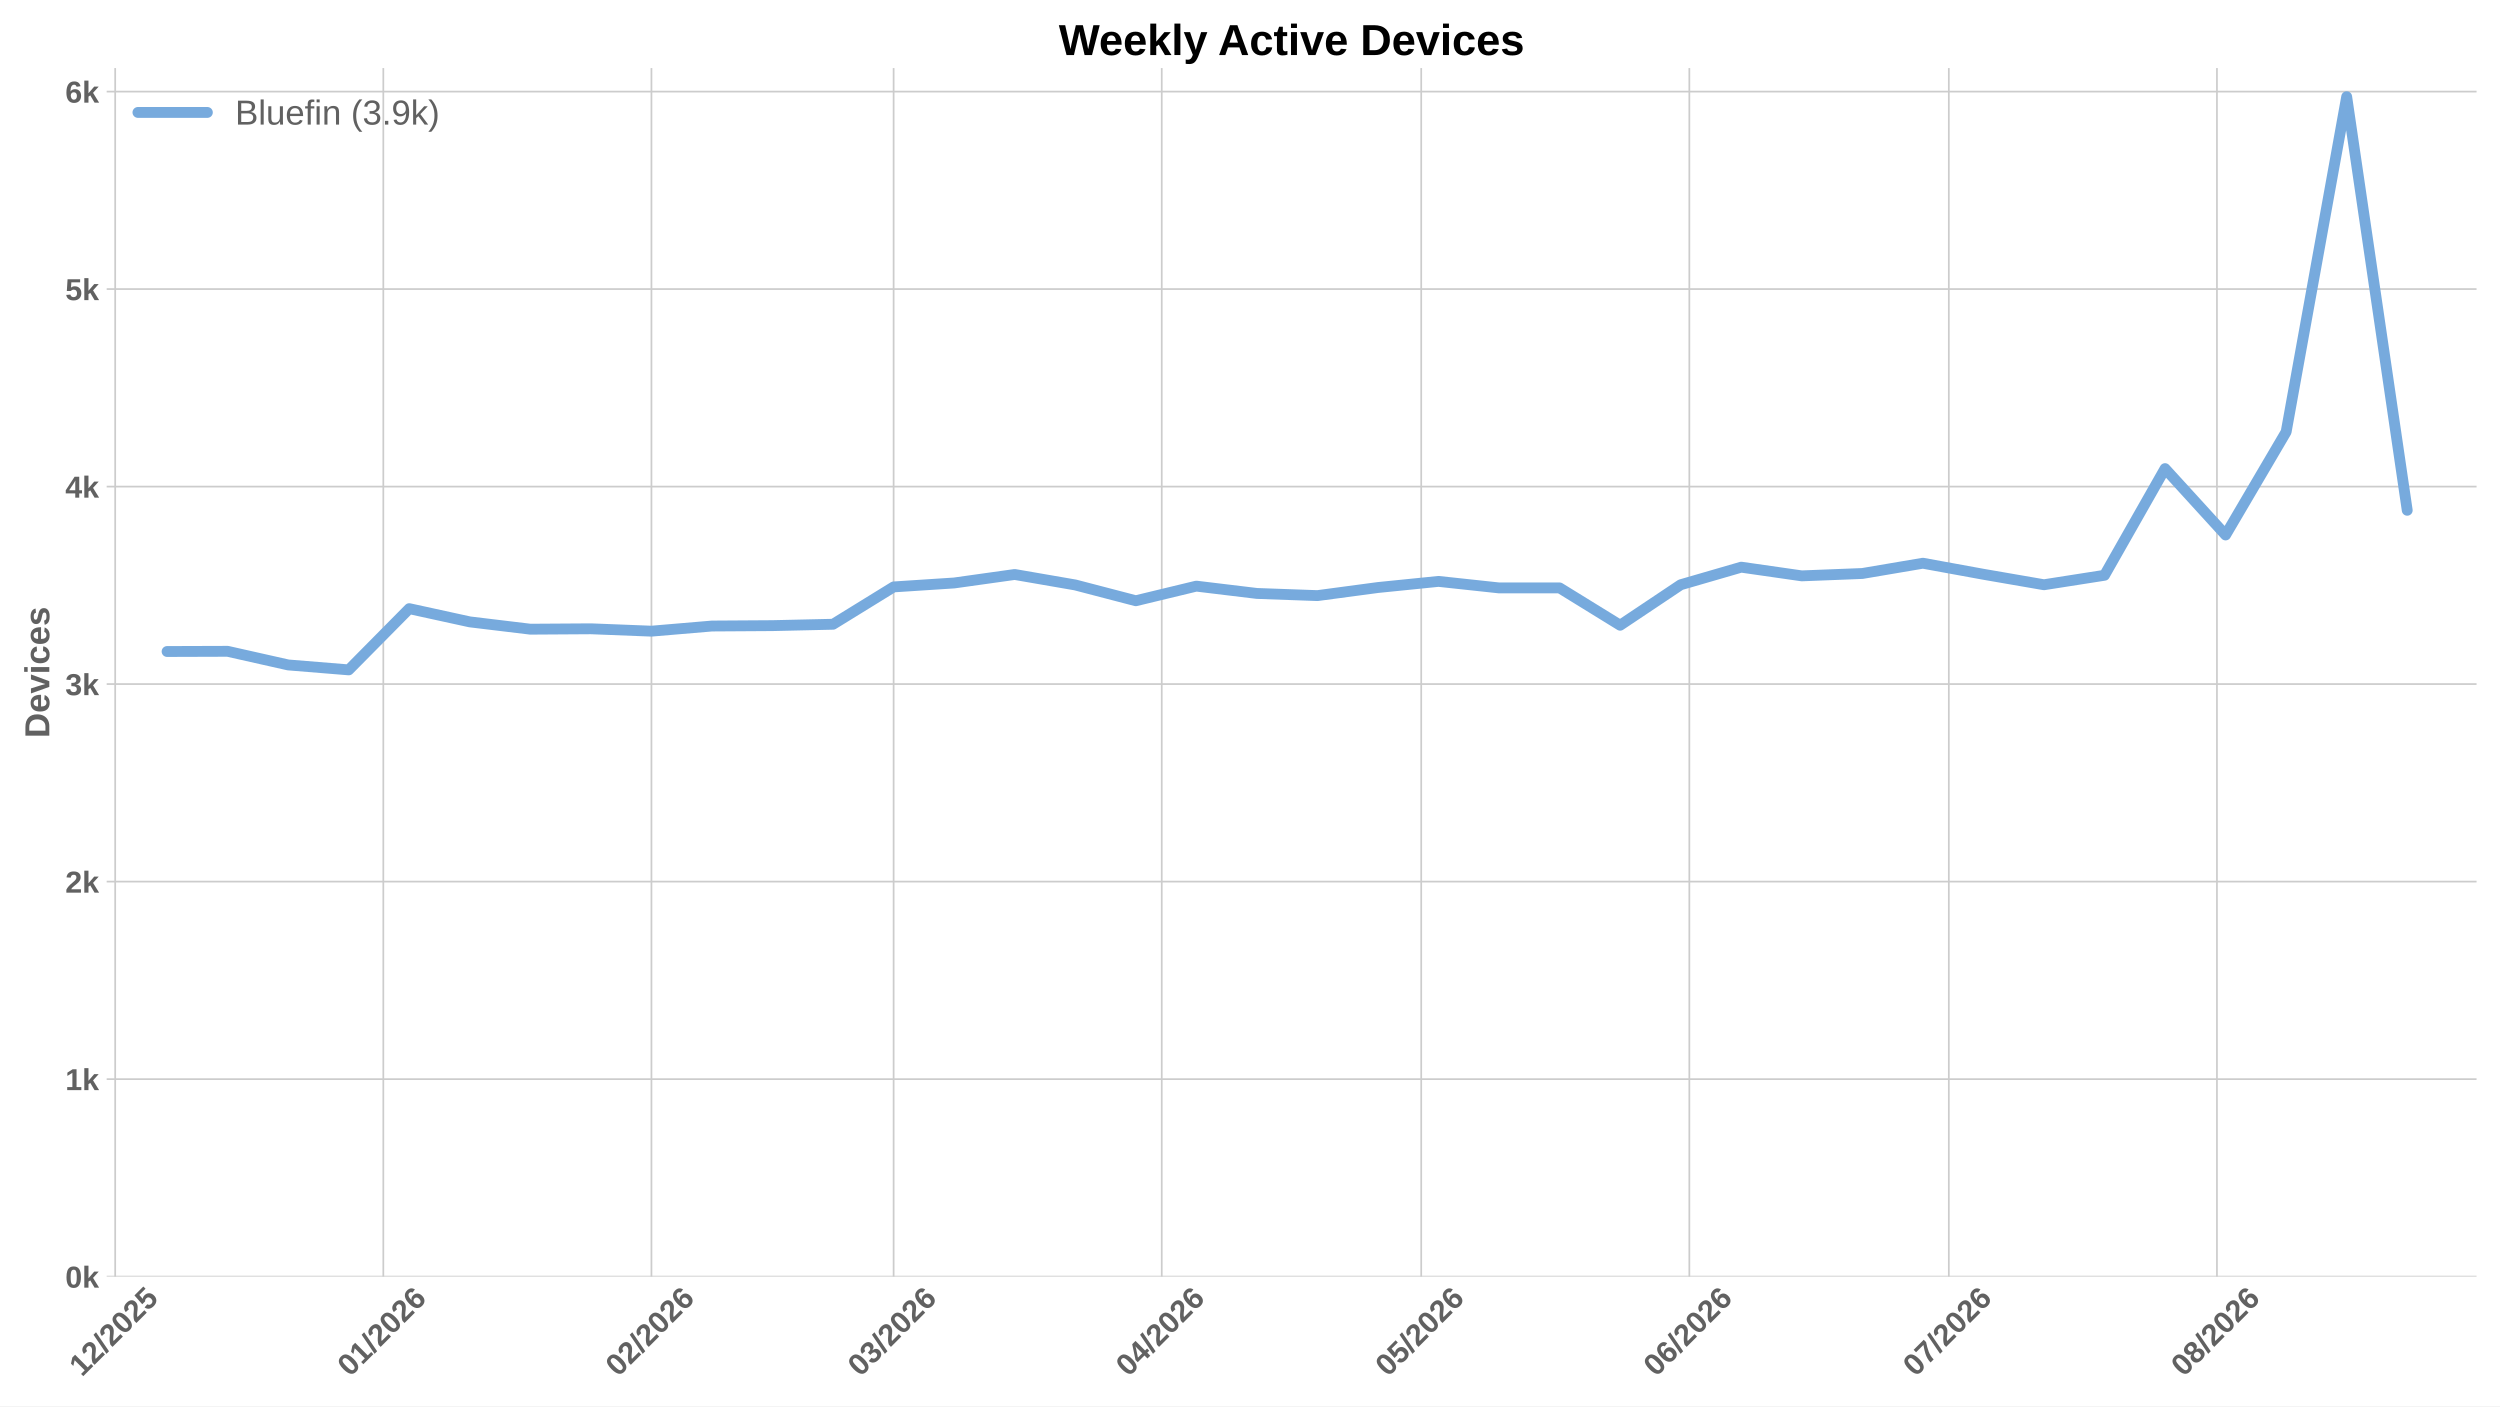
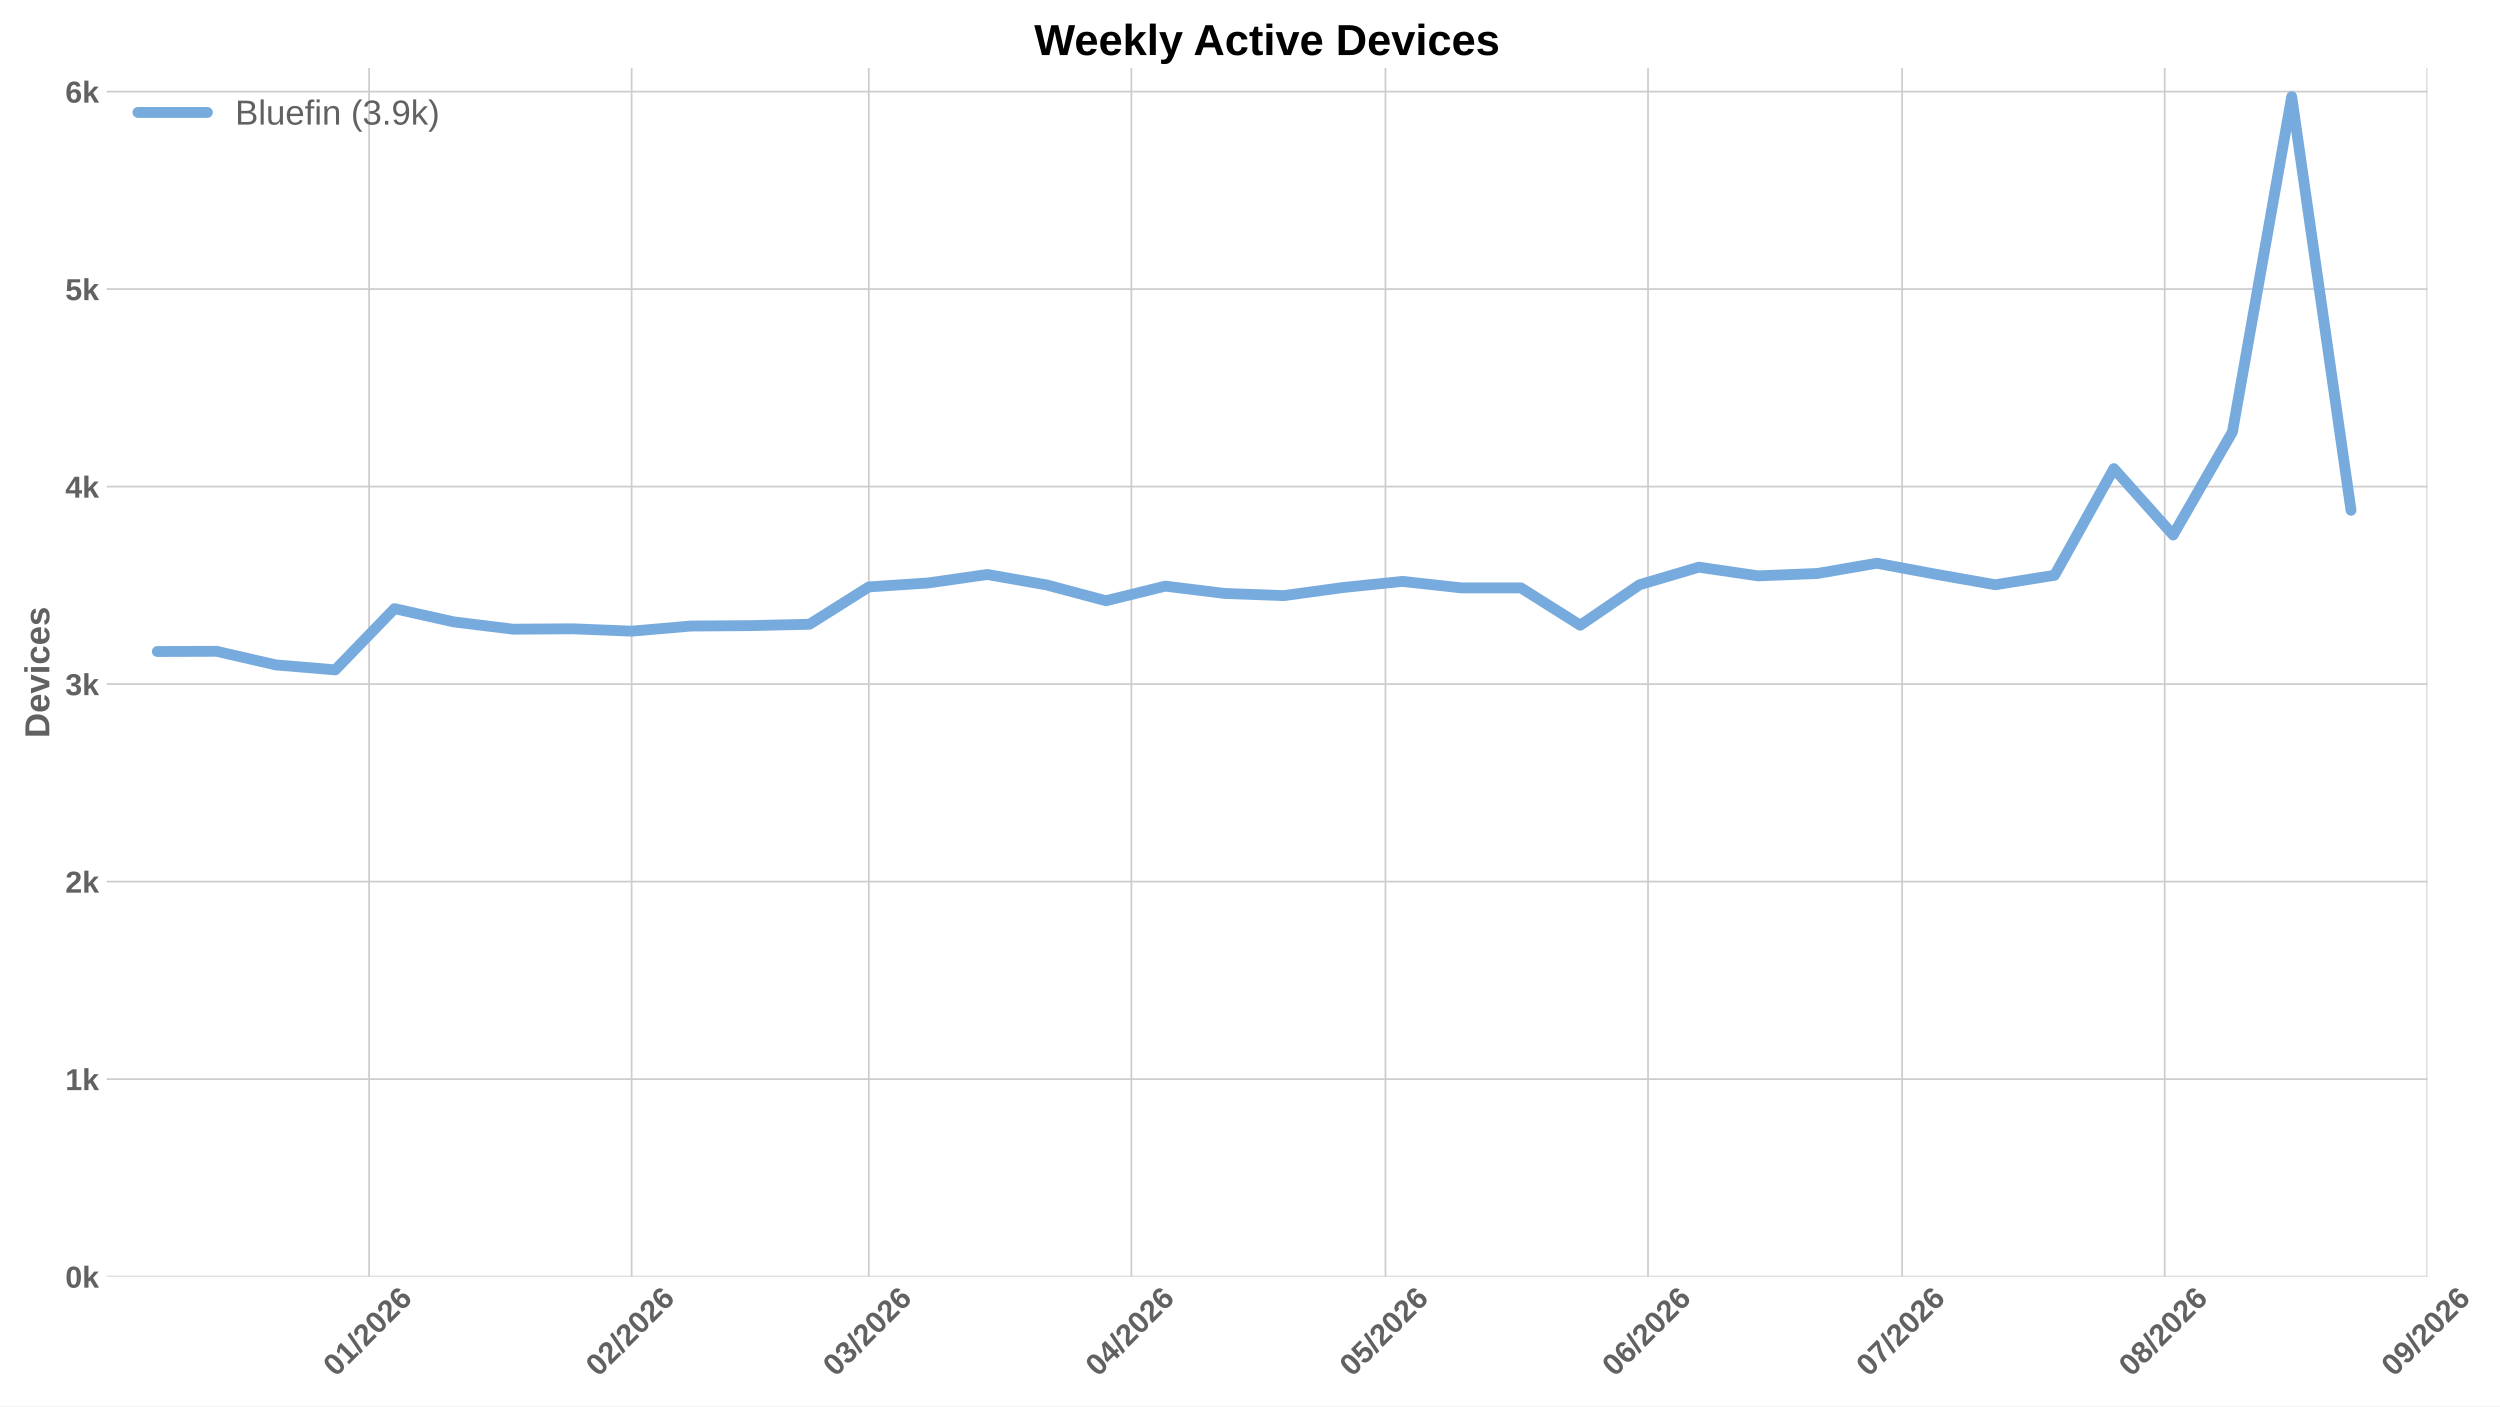
<svg xmlns="http://www.w3.org/2000/svg" xmlns:xlink="http://www.w3.org/1999/xlink" width="1152pt" height="648pt" viewBox="0 0 1152 648" version="1.1">
  <defs>
    <style type="text/css">*{stroke-linejoin: round; stroke-linecap: butt}</style>
  </defs>
  <g id="figure_1">
    <g id="patch_1">
      <path d="M 0 648  L 1152 648  L 1152 0  L 0 0  z " style="fill: #ffffff" />
    </g>
    <g id="axes_1">
      <g id="patch_2">
-         <path d="M 49.156 588.262  L 1141.2 588.262  L 1141.2 31.361  L 49.156 31.361  z " style="fill: #ffffff" />
+         <path d="M 49.156 588.262  L 1118.536 588.262  L 1118.536 31.361  L 49.156 31.361  z " style="fill: #ffffff" />
      </g>
      <g id="matplotlib.axis_1">
        <g id="xtick_1">
          <g id="line2d_1">
-             <path d="M 53.077 588.262  L 53.077 31.361  " clip-path="url(#pdddef44e43)" style="fill: none; stroke: #cccccc; stroke-width: 0.8; stroke-linecap: round" />
+             <path d="M 170.078 588.262  L 170.078 31.361  " clip-path="url(#p93fb1af11b)" style="fill: none; stroke: #cccccc; stroke-width: 0.8; stroke-linecap: round" />
          </g>
          <g id="line2d_2" />
          <g id="text_1">
-             <g style="fill: #616161" transform="translate(37.74827 634.7498) rotate(-45) scale(0.14 -0.14)">
-               <defs>
+             <g style="fill: #616161" transform="translate(154.7493 634.7498) rotate(-45) scale(0.14 -0.14)">
+               <defs>
+                 <path id="LiberationSans-Bold-13" d="M 3297 2203  Q 3297 1088 2914 512  Q 2531 -63 1766 -63  Q 253 -63 253 2203  Q 253 2994 418 3494  Q 584 3994 915 4231  Q 1247 4469 1791 4469  Q 2572 4469 2934 3903  Q 3297 3338 3297 2203  z M 2416 2203  Q 2416 2813 2356 3150  Q 2297 3488 2165 3634  Q 2034 3781 1784 3781  Q 1519 3781 1383 3632  Q 1247 3484 1189 3148  Q 1131 2813 1131 2203  Q 1131 1600 1192 1261  Q 1253 922 1386 775  Q 1519 628 1772 628  Q 2022 628 2158 783  Q 2294 938 2355 1278  Q 2416 1619 2416 2203  z " transform="scale(0.015625)" />
                <path id="LiberationSans-Bold-14" d="M 403 0  L 403 653  L 1494 653  L 1494 3656  L 438 2997  L 438 3688  L 1541 4403  L 2372 4403  L 2372 653  L 3381 653  L 3381 0  L 403 0  z " transform="scale(0.015625)" />
+                 <path id="LiberationSans-Bold-12" d="M 63 -128  L 972 4638  L 1716 4638  L 822 -128  L 63 -128  z " transform="scale(0.015625)" />
                <path id="LiberationSans-Bold-15" d="M 222 0  L 222 609  Q 394 988 711 1347  Q 1028 1706 1509 2097  Q 1972 2472 2158 2715  Q 2344 2959 2344 3194  Q 2344 3769 1766 3769  Q 1484 3769 1336 3617  Q 1188 3466 1144 3163  L 259 3213  Q 334 3825 717 4147  Q 1100 4469 1759 4469  Q 2472 4469 2853 4144  Q 3234 3819 3234 3231  Q 3234 2922 3112 2672  Q 2991 2422 2800 2211  Q 2609 2000 2376 1815  Q 2144 1631 1925 1456  Q 1706 1281 1526 1103  Q 1347 925 1259 722  L 3303 722  L 3303 0  L 222 0  z " transform="scale(0.015625)" />
-                 <path id="LiberationSans-Bold-12" d="M 63 -128  L 972 4638  L 1716 4638  L 822 -128  L 63 -128  z " transform="scale(0.015625)" />
-                 <path id="LiberationSans-Bold-13" d="M 3297 2203  Q 3297 1088 2914 512  Q 2531 -63 1766 -63  Q 253 -63 253 2203  Q 253 2994 418 3494  Q 584 3994 915 4231  Q 1247 4469 1791 4469  Q 2572 4469 2934 3903  Q 3297 3338 3297 2203  z M 2416 2203  Q 2416 2813 2356 3150  Q 2297 3488 2165 3634  Q 2034 3781 1784 3781  Q 1519 3781 1383 3632  Q 1247 3484 1189 3148  Q 1131 2813 1131 2203  Q 1131 1600 1192 1261  Q 1253 922 1386 775  Q 1519 628 1772 628  Q 2022 628 2158 783  Q 2294 938 2355 1278  Q 2416 1619 2416 2203  z " transform="scale(0.015625)" />
-                 <path id="LiberationSans-Bold-18" d="M 3381 1466  Q 3381 766 2945 351  Q 2509 -63 1750 -63  Q 1088 -63 689 235  Q 291 534 197 1100  L 1075 1172  Q 1144 891 1319 762  Q 1494 634 1759 634  Q 2088 634 2283 843  Q 2478 1053 2478 1447  Q 2478 1794 2293 2001  Q 2109 2209 1778 2209  Q 1413 2209 1181 1925  L 325 1925  L 478 4403  L 3125 4403  L 3125 3750  L 1275 3750  L 1203 2638  Q 1522 2919 2000 2919  Q 2628 2919 3004 2528  Q 3381 2138 3381 1466  z " transform="scale(0.015625)" />
-               </defs>
-               <use xlink:href="#LiberationSans-Bold-14" />
-               <use xlink:href="#LiberationSans-Bold-15" transform="translate(55.60938 0)" />
-               <use xlink:href="#LiberationSans-Bold-12" transform="translate(111.2188 0)" />
-               <use xlink:href="#LiberationSans-Bold-15" transform="translate(139 0)" />
-               <use xlink:href="#LiberationSans-Bold-13" transform="translate(194.6094 0)" />
-               <use xlink:href="#LiberationSans-Bold-15" transform="translate(250.2188 0)" />
-               <use xlink:href="#LiberationSans-Bold-18" transform="translate(305.8281 0)" />
+                 <path id="LiberationSans-Bold-19" d="M 3328 1441  Q 3328 738 2934 337  Q 2541 -63 1847 -63  Q 1069 -63 651 482  Q 234 1028 234 2100  Q 234 3278 657 3873  Q 1081 4469 1869 4469  Q 2428 4469 2751 4222  Q 3075 3975 3209 3456  L 2381 3341  Q 2263 3775 1850 3775  Q 1497 3775 1295 3422  Q 1094 3069 1094 2350  Q 1234 2584 1484 2709  Q 1734 2834 2050 2834  Q 2641 2834 2984 2459  Q 3328 2084 3328 1441  z M 2447 1416  Q 2447 1791 2273 1989  Q 2100 2188 1797 2188  Q 1506 2188 1331 2002  Q 1156 1816 1156 1509  Q 1156 1125 1339 873  Q 1522 622 1819 622  Q 2116 622 2281 833  Q 2447 1044 2447 1416  z " transform="scale(0.015625)" />
+               </defs>
+               <use xlink:href="#LiberationSans-Bold-13" />
+               <use xlink:href="#LiberationSans-Bold-14" transform="translate(55.60938 0)" />
+               <use xlink:href="#LiberationSans-Bold-12" transform="translate(111.2188 0)" />
+               <use xlink:href="#LiberationSans-Bold-15" transform="translate(139 0)" />
+               <use xlink:href="#LiberationSans-Bold-13" transform="translate(194.6094 0)" />
+               <use xlink:href="#LiberationSans-Bold-15" transform="translate(250.2188 0)" />
+               <use xlink:href="#LiberationSans-Bold-19" transform="translate(305.8281 0)" />
            </g>
          </g>
        </g>
        <g id="xtick_2">
          <g id="line2d_3">
-             <path d="M 176.629 588.262  L 176.629 31.361  " clip-path="url(#pdddef44e43)" style="fill: none; stroke: #cccccc; stroke-width: 0.8; stroke-linecap: round" />
+             <path d="M 291.066 588.262  L 291.066 31.361  " clip-path="url(#p93fb1af11b)" style="fill: none; stroke: #cccccc; stroke-width: 0.8; stroke-linecap: round" />
          </g>
          <g id="line2d_4" />
          <g id="text_2">
-             <g style="fill: #616161" transform="translate(161.3007 634.7498) rotate(-45) scale(0.14 -0.14)">
-               <defs>
-                 <path id="LiberationSans-Bold-19" d="M 3328 1441  Q 3328 738 2934 337  Q 2541 -63 1847 -63  Q 1069 -63 651 482  Q 234 1028 234 2100  Q 234 3278 657 3873  Q 1081 4469 1869 4469  Q 2428 4469 2751 4222  Q 3075 3975 3209 3456  L 2381 3341  Q 2263 3775 1850 3775  Q 1497 3775 1295 3422  Q 1094 3069 1094 2350  Q 1234 2584 1484 2709  Q 1734 2834 2050 2834  Q 2641 2834 2984 2459  Q 3328 2084 3328 1441  z M 2447 1416  Q 2447 1791 2273 1989  Q 2100 2188 1797 2188  Q 1506 2188 1331 2002  Q 1156 1816 1156 1509  Q 1156 1125 1339 873  Q 1522 622 1819 622  Q 2116 622 2281 833  Q 2447 1044 2447 1416  z " transform="scale(0.015625)" />
-               </defs>
-               <use xlink:href="#LiberationSans-Bold-13" />
-               <use xlink:href="#LiberationSans-Bold-14" transform="translate(55.60938 0)" />
+             <g style="fill: #616161" transform="translate(275.7376 634.7498) rotate(-45) scale(0.14 -0.14)">
+               <use xlink:href="#LiberationSans-Bold-13" />
+               <use xlink:href="#LiberationSans-Bold-15" transform="translate(55.60938 0)" />
              <use xlink:href="#LiberationSans-Bold-12" transform="translate(111.2188 0)" />
              <use xlink:href="#LiberationSans-Bold-15" transform="translate(139 0)" />
              <use xlink:href="#LiberationSans-Bold-13" transform="translate(194.6094 0)" />
              <use xlink:href="#LiberationSans-Bold-15" transform="translate(250.2188 0)" />
              <use xlink:href="#LiberationSans-Bold-19" transform="translate(305.8281 0)" />
            </g>
          </g>
        </g>
        <g id="xtick_3">
          <g id="line2d_5">
-             <path d="M 300.182 588.262  L 300.182 31.361  " clip-path="url(#pdddef44e43)" style="fill: none; stroke: #cccccc; stroke-width: 0.8; stroke-linecap: round" />
+             <path d="M 400.346 588.262  L 400.346 31.361  " clip-path="url(#p93fb1af11b)" style="fill: none; stroke: #cccccc; stroke-width: 0.8; stroke-linecap: round" />
          </g>
          <g id="line2d_6" />
          <g id="text_3">
-             <g style="fill: #616161" transform="translate(284.8532 634.7498) rotate(-45) scale(0.14 -0.14)">
-               <use xlink:href="#LiberationSans-Bold-13" />
-               <use xlink:href="#LiberationSans-Bold-15" transform="translate(55.60938 0)" />
+             <g style="fill: #616161" transform="translate(385.0174 634.7498) rotate(-45) scale(0.14 -0.14)">
+               <defs>
+                 <path id="LiberationSans-Bold-16" d="M 3328 1222  Q 3328 603 2922 265  Q 2516 -72 1766 -72  Q 1056 -72 637 254  Q 219 581 147 1197  L 1041 1275  Q 1125 641 1763 641  Q 2078 641 2253 797  Q 2428 953 2428 1275  Q 2428 1569 2215 1725  Q 2003 1881 1584 1881  L 1278 1881  L 1278 2591  L 1566 2591  Q 1944 2591 2134 2745  Q 2325 2900 2325 3188  Q 2325 3459 2173 3614  Q 2022 3769 1731 3769  Q 1459 3769 1292 3619  Q 1125 3469 1100 3194  L 222 3256  Q 291 3825 694 4147  Q 1097 4469 1747 4469  Q 2438 4469 2827 4158  Q 3216 3847 3216 3297  Q 3216 2884 2973 2618  Q 2731 2353 2275 2266  L 2275 2253  Q 2781 2194 3054 1920  Q 3328 1647 3328 1222  z " transform="scale(0.015625)" />
+               </defs>
+               <use xlink:href="#LiberationSans-Bold-13" />
+               <use xlink:href="#LiberationSans-Bold-16" transform="translate(55.60938 0)" />
              <use xlink:href="#LiberationSans-Bold-12" transform="translate(111.2188 0)" />
              <use xlink:href="#LiberationSans-Bold-15" transform="translate(139 0)" />
              <use xlink:href="#LiberationSans-Bold-13" transform="translate(194.6094 0)" />
              <use xlink:href="#LiberationSans-Bold-15" transform="translate(250.2188 0)" />
              <use xlink:href="#LiberationSans-Bold-19" transform="translate(305.8281 0)" />
            </g>
          </g>
        </g>
        <g id="xtick_4">
          <g id="line2d_7">
-             <path d="M 411.777 588.262  L 411.777 31.361  " clip-path="url(#pdddef44e43)" style="fill: none; stroke: #cccccc; stroke-width: 0.8; stroke-linecap: round" />
+             <path d="M 521.334 588.262  L 521.334 31.361  " clip-path="url(#p93fb1af11b)" style="fill: none; stroke: #cccccc; stroke-width: 0.8; stroke-linecap: round" />
          </g>
          <g id="line2d_8" />
          <g id="text_4">
-             <g style="fill: #616161" transform="translate(396.449 634.7498) rotate(-45) scale(0.14 -0.14)">
-               <defs>
-                 <path id="LiberationSans-Bold-16" d="M 3328 1222  Q 3328 603 2922 265  Q 2516 -72 1766 -72  Q 1056 -72 637 254  Q 219 581 147 1197  L 1041 1275  Q 1125 641 1763 641  Q 2078 641 2253 797  Q 2428 953 2428 1275  Q 2428 1569 2215 1725  Q 2003 1881 1584 1881  L 1278 1881  L 1278 2591  L 1566 2591  Q 1944 2591 2134 2745  Q 2325 2900 2325 3188  Q 2325 3459 2173 3614  Q 2022 3769 1731 3769  Q 1459 3769 1292 3619  Q 1125 3469 1100 3194  L 222 3256  Q 291 3825 694 4147  Q 1097 4469 1747 4469  Q 2438 4469 2827 4158  Q 3216 3847 3216 3297  Q 3216 2884 2973 2618  Q 2731 2353 2275 2266  L 2275 2253  Q 2781 2194 3054 1920  Q 3328 1647 3328 1222  z " transform="scale(0.015625)" />
-               </defs>
-               <use xlink:href="#LiberationSans-Bold-13" />
-               <use xlink:href="#LiberationSans-Bold-16" transform="translate(55.60938 0)" />
+             <g style="fill: #616161" transform="translate(506.0058 634.7498) rotate(-45) scale(0.14 -0.14)">
+               <defs>
+                 <path id="LiberationSans-Bold-17" d="M 2938 897  L 2938 0  L 2100 0  L 2100 897  L 97 897  L 97 1556  L 1956 4403  L 2938 4403  L 2938 1550  L 3525 1550  L 3525 897  L 2938 897  z M 2100 2991  Q 2100 3159 2111 3356  Q 2122 3553 2128 3609  Q 2047 3434 1834 3103  L 813 1550  L 2100 1550  L 2100 2991  z " transform="scale(0.015625)" />
+               </defs>
+               <use xlink:href="#LiberationSans-Bold-13" />
+               <use xlink:href="#LiberationSans-Bold-17" transform="translate(55.60938 0)" />
              <use xlink:href="#LiberationSans-Bold-12" transform="translate(111.2188 0)" />
              <use xlink:href="#LiberationSans-Bold-15" transform="translate(139 0)" />
              <use xlink:href="#LiberationSans-Bold-13" transform="translate(194.6094 0)" />
              <use xlink:href="#LiberationSans-Bold-15" transform="translate(250.2188 0)" />
              <use xlink:href="#LiberationSans-Bold-19" transform="translate(305.8281 0)" />
            </g>
          </g>
        </g>
        <g id="xtick_5">
          <g id="line2d_9">
-             <path d="M 535.33 588.262  L 535.33 31.361  " clip-path="url(#pdddef44e43)" style="fill: none; stroke: #cccccc; stroke-width: 0.8; stroke-linecap: round" />
+             <path d="M 638.42 588.262  L 638.42 31.361  " clip-path="url(#p93fb1af11b)" style="fill: none; stroke: #cccccc; stroke-width: 0.8; stroke-linecap: round" />
          </g>
          <g id="line2d_10" />
          <g id="text_5">
-             <g style="fill: #616161" transform="translate(520.0014 634.7498) rotate(-45) scale(0.14 -0.14)">
-               <defs>
-                 <path id="LiberationSans-Bold-17" d="M 2938 897  L 2938 0  L 2100 0  L 2100 897  L 97 897  L 97 1556  L 1956 4403  L 2938 4403  L 2938 1550  L 3525 1550  L 3525 897  L 2938 897  z M 2100 2991  Q 2100 3159 2111 3356  Q 2122 3553 2128 3609  Q 2047 3434 1834 3103  L 813 1550  L 2100 1550  L 2100 2991  z " transform="scale(0.015625)" />
-               </defs>
-               <use xlink:href="#LiberationSans-Bold-13" />
-               <use xlink:href="#LiberationSans-Bold-17" transform="translate(55.60938 0)" />
+             <g style="fill: #616161" transform="translate(623.0913 634.7498) rotate(-45) scale(0.14 -0.14)">
+               <defs>
+                 <path id="LiberationSans-Bold-18" d="M 3381 1466  Q 3381 766 2945 351  Q 2509 -63 1750 -63  Q 1088 -63 689 235  Q 291 534 197 1100  L 1075 1172  Q 1144 891 1319 762  Q 1494 634 1759 634  Q 2088 634 2283 843  Q 2478 1053 2478 1447  Q 2478 1794 2293 2001  Q 2109 2209 1778 2209  Q 1413 2209 1181 1925  L 325 1925  L 478 4403  L 3125 4403  L 3125 3750  L 1275 3750  L 1203 2638  Q 1522 2919 2000 2919  Q 2628 2919 3004 2528  Q 3381 2138 3381 1466  z " transform="scale(0.015625)" />
+               </defs>
+               <use xlink:href="#LiberationSans-Bold-13" />
+               <use xlink:href="#LiberationSans-Bold-18" transform="translate(55.60938 0)" />
              <use xlink:href="#LiberationSans-Bold-12" transform="translate(111.2188 0)" />
              <use xlink:href="#LiberationSans-Bold-15" transform="translate(139 0)" />
              <use xlink:href="#LiberationSans-Bold-13" transform="translate(194.6094 0)" />
              <use xlink:href="#LiberationSans-Bold-15" transform="translate(250.2188 0)" />
              <use xlink:href="#LiberationSans-Bold-19" transform="translate(305.8281 0)" />
            </g>
          </g>
        </g>
        <g id="xtick_6">
          <g id="line2d_11">
-             <path d="M 654.897 588.262  L 654.897 31.361  " clip-path="url(#pdddef44e43)" style="fill: none; stroke: #cccccc; stroke-width: 0.8; stroke-linecap: round" />
+             <path d="M 759.408 588.262  L 759.408 31.361  " clip-path="url(#p93fb1af11b)" style="fill: none; stroke: #cccccc; stroke-width: 0.8; stroke-linecap: round" />
          </g>
          <g id="line2d_12" />
          <g id="text_6">
-             <g style="fill: #616161" transform="translate(639.5683 634.7498) rotate(-45) scale(0.14 -0.14)">
-               <use xlink:href="#LiberationSans-Bold-13" />
-               <use xlink:href="#LiberationSans-Bold-18" transform="translate(55.60938 0)" />
+             <g style="fill: #616161" transform="translate(744.0796 634.7498) rotate(-45) scale(0.14 -0.14)">
+               <use xlink:href="#LiberationSans-Bold-13" />
+               <use xlink:href="#LiberationSans-Bold-19" transform="translate(55.60938 0)" />
              <use xlink:href="#LiberationSans-Bold-12" transform="translate(111.2188 0)" />
              <use xlink:href="#LiberationSans-Bold-15" transform="translate(139 0)" />
              <use xlink:href="#LiberationSans-Bold-13" transform="translate(194.6094 0)" />
              <use xlink:href="#LiberationSans-Bold-15" transform="translate(250.2188 0)" />
              <use xlink:href="#LiberationSans-Bold-19" transform="translate(305.8281 0)" />
            </g>
          </g>
        </g>
        <g id="xtick_7">
          <g id="line2d_13">
-             <path d="M 778.449 588.262  L 778.449 31.361  " clip-path="url(#pdddef44e43)" style="fill: none; stroke: #cccccc; stroke-width: 0.8; stroke-linecap: round" />
+             <path d="M 876.493 588.262  L 876.493 31.361  " clip-path="url(#p93fb1af11b)" style="fill: none; stroke: #cccccc; stroke-width: 0.8; stroke-linecap: round" />
          </g>
          <g id="line2d_14" />
          <g id="text_7">
-             <g style="fill: #616161" transform="translate(763.1208 634.7498) rotate(-45) scale(0.14 -0.14)">
-               <use xlink:href="#LiberationSans-Bold-13" />
-               <use xlink:href="#LiberationSans-Bold-19" transform="translate(55.60938 0)" />
+             <g style="fill: #616161" transform="translate(861.1651 634.7498) rotate(-45) scale(0.14 -0.14)">
+               <defs>
+                 <path id="LiberationSans-Bold-1a" d="M 3278 3706  Q 2981 3238 2717 2797  Q 2453 2356 2256 1911  Q 2059 1466 1945 995  Q 1831 525 1831 0  L 916 0  Q 916 550 1059 1064  Q 1203 1578 1475 2111  Q 1747 2644 2463 3681  L 275 3681  L 275 4403  L 3278 4403  L 3278 3706  z " transform="scale(0.015625)" />
+               </defs>
+               <use xlink:href="#LiberationSans-Bold-13" />
+               <use xlink:href="#LiberationSans-Bold-1a" transform="translate(55.60938 0)" />
              <use xlink:href="#LiberationSans-Bold-12" transform="translate(111.2188 0)" />
              <use xlink:href="#LiberationSans-Bold-15" transform="translate(139 0)" />
              <use xlink:href="#LiberationSans-Bold-13" transform="translate(194.6094 0)" />
              <use xlink:href="#LiberationSans-Bold-15" transform="translate(250.2188 0)" />
              <use xlink:href="#LiberationSans-Bold-19" transform="translate(305.8281 0)" />
            </g>
          </g>
        </g>
        <g id="xtick_8">
          <g id="line2d_15">
-             <path d="M 898.016 588.262  L 898.016 31.361  " clip-path="url(#pdddef44e43)" style="fill: none; stroke: #cccccc; stroke-width: 0.8; stroke-linecap: round" />
+             <path d="M 997.482 588.262  L 997.482 31.361  " clip-path="url(#p93fb1af11b)" style="fill: none; stroke: #cccccc; stroke-width: 0.8; stroke-linecap: round" />
          </g>
          <g id="line2d_16" />
          <g id="text_8">
-             <g style="fill: #616161" transform="translate(882.6877 634.7498) rotate(-45) scale(0.14 -0.14)">
-               <defs>
-                 <path id="LiberationSans-Bold-1a" d="M 3278 3706  Q 2981 3238 2717 2797  Q 2453 2356 2256 1911  Q 2059 1466 1945 995  Q 1831 525 1831 0  L 916 0  Q 916 550 1059 1064  Q 1203 1578 1475 2111  Q 1747 2644 2463 3681  L 275 3681  L 275 4403  L 3278 4403  L 3278 3706  z " transform="scale(0.015625)" />
-               </defs>
-               <use xlink:href="#LiberationSans-Bold-13" />
-               <use xlink:href="#LiberationSans-Bold-1a" transform="translate(55.60938 0)" />
+             <g style="fill: #616161" transform="translate(982.1535 634.7498) rotate(-45) scale(0.14 -0.14)">
+               <defs>
+                 <path id="LiberationSans-Bold-1b" d="M 3363 1241  Q 3363 622 2953 279  Q 2544 -63 1784 -63  Q 1031 -63 617 278  Q 203 619 203 1234  Q 203 1656 447 1945  Q 691 2234 1100 2303  L 1100 2316  Q 744 2394 525 2669  Q 306 2944 306 3303  Q 306 3844 689 4156  Q 1072 4469 1772 4469  Q 2488 4469 2870 4164  Q 3253 3859 3253 3297  Q 3253 2938 3036 2666  Q 2819 2394 2453 2322  L 2453 2309  Q 2878 2241 3120 1961  Q 3363 1681 3363 1241  z M 2350 3250  Q 2350 3563 2206 3708  Q 2063 3853 1772 3853  Q 1203 3853 1203 3250  Q 1203 2619 1778 2619  Q 2066 2619 2208 2766  Q 2350 2913 2350 3250  z M 2453 1313  Q 2453 2003 1766 2003  Q 1447 2003 1276 1822  Q 1106 1641 1106 1300  Q 1106 913 1275 734  Q 1444 556 1791 556  Q 2131 556 2292 734  Q 2453 913 2453 1313  z " transform="scale(0.015625)" />
+               </defs>
+               <use xlink:href="#LiberationSans-Bold-13" />
+               <use xlink:href="#LiberationSans-Bold-1b" transform="translate(55.60938 0)" />
              <use xlink:href="#LiberationSans-Bold-12" transform="translate(111.2188 0)" />
              <use xlink:href="#LiberationSans-Bold-15" transform="translate(139 0)" />
              <use xlink:href="#LiberationSans-Bold-13" transform="translate(194.6094 0)" />
              <use xlink:href="#LiberationSans-Bold-15" transform="translate(250.2188 0)" />
              <use xlink:href="#LiberationSans-Bold-19" transform="translate(305.8281 0)" />
            </g>
          </g>
        </g>
        <g id="xtick_9">
          <g id="line2d_17">
-             <path d="M 1021.569 588.262  L 1021.569 31.361  " clip-path="url(#pdddef44e43)" style="fill: none; stroke: #cccccc; stroke-width: 0.8; stroke-linecap: round" />
+             <path d="M 1118.47 588.262  L 1118.47 31.361  " clip-path="url(#p93fb1af11b)" style="fill: none; stroke: #cccccc; stroke-width: 0.8; stroke-linecap: round" />
          </g>
          <g id="line2d_18" />
          <g id="text_9">
-             <g style="fill: #616161" transform="translate(1006.24 634.7498) rotate(-45) scale(0.14 -0.14)">
-               <defs>
-                 <path id="LiberationSans-Bold-1b" d="M 3363 1241  Q 3363 622 2953 279  Q 2544 -63 1784 -63  Q 1031 -63 617 278  Q 203 619 203 1234  Q 203 1656 447 1945  Q 691 2234 1100 2303  L 1100 2316  Q 744 2394 525 2669  Q 306 2944 306 3303  Q 306 3844 689 4156  Q 1072 4469 1772 4469  Q 2488 4469 2870 4164  Q 3253 3859 3253 3297  Q 3253 2938 3036 2666  Q 2819 2394 2453 2322  L 2453 2309  Q 2878 2241 3120 1961  Q 3363 1681 3363 1241  z M 2350 3250  Q 2350 3563 2206 3708  Q 2063 3853 1772 3853  Q 1203 3853 1203 3250  Q 1203 2619 1778 2619  Q 2066 2619 2208 2766  Q 2350 2913 2350 3250  z M 2453 1313  Q 2453 2003 1766 2003  Q 1447 2003 1276 1822  Q 1106 1641 1106 1300  Q 1106 913 1275 734  Q 1444 556 1791 556  Q 2131 556 2292 734  Q 2453 913 2453 1313  z " transform="scale(0.015625)" />
-               </defs>
-               <use xlink:href="#LiberationSans-Bold-13" />
-               <use xlink:href="#LiberationSans-Bold-1b" transform="translate(55.60938 0)" />
+             <g style="fill: #616161" transform="translate(1103.142 634.7498) rotate(-45) scale(0.14 -0.14)">
+               <defs>
+                 <path id="LiberationSans-Bold-1c" d="M 3322 2272  Q 3322 1100 2894 518  Q 2466 -63 1678 -63  Q 1097 -63 767 185  Q 438 434 300 972  L 1125 1088  Q 1247 628 1688 628  Q 2056 628 2254 981  Q 2453 1334 2459 2028  Q 2341 1794 2070 1661  Q 1800 1528 1488 1528  Q 906 1528 564 1923  Q 222 2319 222 2994  Q 222 3688 623 4078  Q 1025 4469 1759 4469  Q 2550 4469 2936 3920  Q 3322 3372 3322 2272  z M 2394 2888  Q 2394 3297 2214 3539  Q 2034 3781 1738 3781  Q 1447 3781 1280 3570  Q 1113 3359 1113 2988  Q 1113 2622 1278 2401  Q 1444 2181 1741 2181  Q 2022 2181 2208 2373  Q 2394 2566 2394 2888  z " transform="scale(0.015625)" />
+               </defs>
+               <use xlink:href="#LiberationSans-Bold-13" />
+               <use xlink:href="#LiberationSans-Bold-1c" transform="translate(55.60938 0)" />
              <use xlink:href="#LiberationSans-Bold-12" transform="translate(111.2188 0)" />
              <use xlink:href="#LiberationSans-Bold-15" transform="translate(139 0)" />
              <use xlink:href="#LiberationSans-Bold-13" transform="translate(194.6094 0)" />
              <use xlink:href="#LiberationSans-Bold-15" transform="translate(250.2188 0)" />
              <use xlink:href="#LiberationSans-Bold-19" transform="translate(305.8281 0)" />
            </g>
          </g>
        </g>
      </g>
      <g id="matplotlib.axis_2">
        <g id="ytick_1">
          <g id="line2d_19">
-             <path d="M 49.156 588.262  L 1141.2 588.262  " clip-path="url(#pdddef44e43)" style="fill: none; stroke: #cccccc; stroke-width: 0.8; stroke-linecap: round" />
+             <path d="M 49.156 588.262  L 1118.536 588.262  " clip-path="url(#p93fb1af11b)" style="fill: none; stroke: #cccccc; stroke-width: 0.8; stroke-linecap: round" />
          </g>
          <g id="line2d_20" />
          <g id="text_10">
            <g style="fill: #616161" transform="translate(30.085 593.3584) scale(0.14 -0.14)">
              <defs>
                <path id="LiberationSans-Bold-4e" d="M 2606 0  L 1703 1531  L 1325 1269  L 1325 0  L 447 0  L 447 4638  L 1325 4638  L 1325 1981  L 2531 3381  L 3475 3381  L 2288 2063  L 3566 0  L 2606 0  z " transform="scale(0.015625)" />
              </defs>
              <use xlink:href="#LiberationSans-Bold-13" />
              <use xlink:href="#LiberationSans-Bold-4e" transform="translate(55.60938 0)" />
            </g>
          </g>
        </g>
        <g id="ytick_2">
          <g id="line2d_21">
-             <path d="M 49.156 497.252  L 1141.2 497.252  " clip-path="url(#pdddef44e43)" style="fill: none; stroke: #cccccc; stroke-width: 0.8; stroke-linecap: round" />
+             <path d="M 49.156 497.252  L 1118.536 497.252  " clip-path="url(#p93fb1af11b)" style="fill: none; stroke: #cccccc; stroke-width: 0.8; stroke-linecap: round" />
          </g>
          <g id="line2d_22" />
          <g id="text_11">
            <g style="fill: #616161" transform="translate(30.085 502.3481) scale(0.14 -0.14)">
              <use xlink:href="#LiberationSans-Bold-14" />
              <use xlink:href="#LiberationSans-Bold-4e" transform="translate(55.60938 0)" />
            </g>
          </g>
        </g>
        <g id="ytick_3">
          <g id="line2d_23">
-             <path d="M 49.156 406.241  L 1141.2 406.241  " clip-path="url(#pdddef44e43)" style="fill: none; stroke: #cccccc; stroke-width: 0.8; stroke-linecap: round" />
+             <path d="M 49.156 406.241  L 1118.536 406.241  " clip-path="url(#p93fb1af11b)" style="fill: none; stroke: #cccccc; stroke-width: 0.8; stroke-linecap: round" />
          </g>
          <g id="line2d_24" />
          <g id="text_12">
            <g style="fill: #616161" transform="translate(30.085 411.3377) scale(0.14 -0.14)">
              <use xlink:href="#LiberationSans-Bold-15" />
              <use xlink:href="#LiberationSans-Bold-4e" transform="translate(55.60938 0)" />
            </g>
          </g>
        </g>
        <g id="ytick_4">
          <g id="line2d_25">
-             <path d="M 49.156 315.231  L 1141.2 315.231  " clip-path="url(#pdddef44e43)" style="fill: none; stroke: #cccccc; stroke-width: 0.8; stroke-linecap: round" />
+             <path d="M 49.156 315.231  L 1118.536 315.231  " clip-path="url(#p93fb1af11b)" style="fill: none; stroke: #cccccc; stroke-width: 0.8; stroke-linecap: round" />
          </g>
          <g id="line2d_26" />
          <g id="text_13">
            <g style="fill: #616161" transform="translate(30.085 320.3273) scale(0.14 -0.14)">
              <use xlink:href="#LiberationSans-Bold-16" />
              <use xlink:href="#LiberationSans-Bold-4e" transform="translate(55.60938 0)" />
            </g>
          </g>
        </g>
        <g id="ytick_5">
          <g id="line2d_27">
-             <path d="M 49.156 224.221  L 1141.2 224.221  " clip-path="url(#pdddef44e43)" style="fill: none; stroke: #cccccc; stroke-width: 0.8; stroke-linecap: round" />
+             <path d="M 49.156 224.221  L 1118.536 224.221  " clip-path="url(#p93fb1af11b)" style="fill: none; stroke: #cccccc; stroke-width: 0.8; stroke-linecap: round" />
          </g>
          <g id="line2d_28" />
          <g id="text_14">
            <g style="fill: #616161" transform="translate(30.085 229.3169) scale(0.14 -0.14)">
              <use xlink:href="#LiberationSans-Bold-17" />
              <use xlink:href="#LiberationSans-Bold-4e" transform="translate(55.60938 0)" />
            </g>
          </g>
        </g>
        <g id="ytick_6">
          <g id="line2d_29">
-             <path d="M 49.156 133.21  L 1141.2 133.21  " clip-path="url(#pdddef44e43)" style="fill: none; stroke: #cccccc; stroke-width: 0.8; stroke-linecap: round" />
+             <path d="M 49.156 133.21  L 1118.536 133.21  " clip-path="url(#p93fb1af11b)" style="fill: none; stroke: #cccccc; stroke-width: 0.8; stroke-linecap: round" />
          </g>
          <g id="line2d_30" />
          <g id="text_15">
            <g style="fill: #616161" transform="translate(30.085 138.3065) scale(0.14 -0.14)">
              <use xlink:href="#LiberationSans-Bold-18" />
              <use xlink:href="#LiberationSans-Bold-4e" transform="translate(55.60938 0)" />
            </g>
          </g>
        </g>
        <g id="ytick_7">
          <g id="line2d_31">
-             <path d="M 49.156 42.2  L 1141.2 42.2  " clip-path="url(#pdddef44e43)" style="fill: none; stroke: #cccccc; stroke-width: 0.8; stroke-linecap: round" />
+             <path d="M 49.156 42.2  L 1118.536 42.2  " clip-path="url(#p93fb1af11b)" style="fill: none; stroke: #cccccc; stroke-width: 0.8; stroke-linecap: round" />
          </g>
          <g id="line2d_32" />
          <g id="text_16">
            <g style="fill: #616161" transform="translate(30.085 47.29608) scale(0.14 -0.14)">
              <use xlink:href="#LiberationSans-Bold-19" />
              <use xlink:href="#LiberationSans-Bold-4e" transform="translate(55.60938 0)" />
            </g>
          </g>
        </g>
        <g id="text_17">
          <g style="fill: #616161" transform="translate(22.71781 340.0552) rotate(-90) scale(0.16 -0.16)">
            <defs>
              <path id="LiberationSans-Bold-27" d="M 4353 2234  Q 4353 1553 4086 1045  Q 3819 538 3330 269  Q 2841 0 2209 0  L 428 0  L 428 4403  L 2022 4403  Q 3134 4403 3743 3842  Q 4353 3281 4353 2234  z M 3425 2234  Q 3425 2944 3056 3317  Q 2688 3691 2003 3691  L 1350 3691  L 1350 713  L 2131 713  Q 2725 713 3075 1122  Q 3425 1531 3425 2234  z " transform="scale(0.015625)" />
              <path id="LiberationSans-Bold-48" d="M 1831 -63  Q 1069 -63 659 389  Q 250 841 250 1706  Q 250 2544 665 2994  Q 1081 3444 1844 3444  Q 2572 3444 2956 2961  Q 3341 2478 3341 1547  L 3341 1522  L 1172 1522  Q 1172 1028 1355 776  Q 1538 525 1875 525  Q 2341 525 2463 928  L 3291 856  Q 2931 -63 1831 -63  z M 1831 2891  Q 1522 2891 1355 2675  Q 1188 2459 1178 2072  L 2491 2072  Q 2466 2481 2294 2686  Q 2122 2891 1831 2891  z " transform="scale(0.015625)" />
              <path id="LiberationSans-Bold-59" d="M 2284 0  L 1234 0  L 25 3381  L 953 3381  L 1544 1491  Q 1591 1334 1766 709  Q 1797 838 1894 1159  Q 1991 1481 2613 3381  L 3531 3381  L 2284 0  z " transform="scale(0.015625)" />
              <path id="LiberationSans-Bold-4c" d="M 447 3991  L 447 4638  L 1325 4638  L 1325 3991  L 447 3991  z M 447 0  L 447 3381  L 1325 3381  L 1325 0  L 447 0  z " transform="scale(0.015625)" />
              <path id="LiberationSans-Bold-46" d="M 1856 -63  Q 1088 -63 669 395  Q 250 853 250 1672  Q 250 2509 672 2976  Q 1094 3444 1869 3444  Q 2466 3444 2856 3144  Q 3247 2844 3347 2316  L 2463 2272  Q 2425 2531 2275 2686  Q 2125 2841 1850 2841  Q 1172 2841 1172 1706  Q 1172 538 1863 538  Q 2113 538 2281 695  Q 2450 853 2491 1166  L 3372 1125  Q 3325 778 3123 506  Q 2922 234 2594 85  Q 2266 -63 1856 -63  z " transform="scale(0.015625)" />
              <path id="LiberationSans-Bold-56" d="M 3297 988  Q 3297 497 2895 217  Q 2494 -63 1784 -63  Q 1088 -63 717 157  Q 347 378 225 844  L 997 959  Q 1063 719 1223 619  Q 1384 519 1784 519  Q 2153 519 2322 612  Q 2491 706 2491 906  Q 2491 1069 2355 1164  Q 2219 1259 1894 1325  Q 1150 1472 890 1598  Q 631 1725 495 1926  Q 359 2128 359 2422  Q 359 2906 732 3176  Q 1106 3447 1791 3447  Q 2394 3447 2761 3212  Q 3128 2978 3219 2534  L 2441 2453  Q 2403 2659 2256 2761  Q 2109 2863 1791 2863  Q 1478 2863 1322 2783  Q 1166 2703 1166 2516  Q 1166 2369 1286 2283  Q 1406 2197 1691 2141  Q 2088 2059 2395 1973  Q 2703 1888 2889 1769  Q 3075 1650 3186 1464  Q 3297 1278 3297 988  z " transform="scale(0.015625)" />
            </defs>
            <use xlink:href="#LiberationSans-Bold-27" />
            <use xlink:href="#LiberationSans-Bold-48" transform="translate(72.21875 0)" />
            <use xlink:href="#LiberationSans-Bold-59" transform="translate(127.8281 0)" />
            <use xlink:href="#LiberationSans-Bold-4c" transform="translate(183.4375 0)" />
            <use xlink:href="#LiberationSans-Bold-46" transform="translate(211.2188 0)" />
            <use xlink:href="#LiberationSans-Bold-48" transform="translate(266.8281 0)" />
            <use xlink:href="#LiberationSans-Bold-56" transform="translate(322.4375 0)" />
          </g>
        </g>
      </g>
      <g id="line2d_33">
-         <path d="M 76.99 300.214  L 104.889 300.123  L 132.788 306.403  L 160.687 308.678  L 188.586 280.465  L 216.485 286.563  L 244.384 289.93  L 272.283 289.748  L 300.182 290.84  L 328.081 288.474  L 355.979 288.292  L 383.878 287.655  L 411.777 270.454  L 439.676 268.634  L 467.575 264.72  L 495.474 269.544  L 523.373 276.825  L 551.272 270.09  L 579.171 273.457  L 607.07 274.458  L 634.969 270.727  L 662.868 267.906  L 690.767 270.909  L 718.666 270.909  L 746.565 288.11  L 774.464 269.453  L 802.363 261.353  L 830.262 265.357  L 858.16 264.265  L 886.059 259.533  L 913.958 264.629  L 941.857 269.453  L 969.756 265.084  L 997.655 215.939  L 1025.554 246.518  L 1053.453 199.011  L 1081.352 44.566  L 1109.251 235.142  " clip-path="url(#pdddef44e43)" style="fill: none; stroke: #77aadd; stroke-width: 5; stroke-linecap: round" />
+         <path d="M 72.506 300.214  L 99.826 300.123  L 127.146 306.403  L 154.466 308.678  L 181.786 280.465  L 209.106 286.563  L 236.426 289.93  L 263.746 289.748  L 291.066 290.84  L 318.386 288.474  L 345.706 288.292  L 373.026 287.655  L 400.346 270.454  L 427.666 268.634  L 454.986 264.72  L 482.306 269.544  L 509.626 276.825  L 536.946 270.09  L 564.265 273.457  L 591.585 274.458  L 618.905 270.727  L 646.225 267.906  L 673.545 270.909  L 700.865 270.909  L 728.185 288.11  L 755.505 269.453  L 782.825 261.353  L 810.145 265.357  L 837.465 264.265  L 864.785 259.533  L 892.105 264.629  L 919.425 269.453  L 946.745 265.084  L 974.065 215.939  L 1001.385 246.518  L 1028.705 199.011  L 1056.025 44.566  L 1083.345 235.142  " clip-path="url(#p93fb1af11b)" style="fill: none; stroke: #77aadd; stroke-width: 5; stroke-linecap: round" />
      </g>
      <g id="patch_3">
        <path d="M 49.156 588.262  L 49.156 31.361  " style="fill: none" />
      </g>
      <g id="patch_4">
-         <path d="M 1141.2 588.262  L 1141.2 31.361  " style="fill: none" />
+         <path d="M 1118.536 588.262  L 1118.536 31.361  " style="fill: none" />
      </g>
      <g id="patch_5">
-         <path d="M 49.156 588.262  L 1141.2 588.262  " style="fill: none" />
+         <path d="M 49.156 588.262  L 1118.536 588.262  " style="fill: none" />
      </g>
      <g id="patch_6">
-         <path d="M 49.156 31.361  L 1141.2 31.361  " style="fill: none" />
+         <path d="M 49.156 31.361  L 1118.536 31.361  " style="fill: none" />
      </g>
      <g id="text_18">
-         <g transform="translate(487.895 25.36055) scale(0.2 -0.2)">
+         <g transform="translate(476.5632 25.36055) scale(0.2 -0.2)">
          <defs>
            <path id="LiberationSans-Bold-3a" d="M 4897 0  L 3803 0  L 3206 2547  Q 3097 2997 3022 3488  Q 2947 3078 2900 2864  Q 2853 2650 2234 0  L 1141 0  L 6 4403  L 941 4403  L 1578 1559  L 1722 872  Q 1809 1306 1892 1701  Q 1975 2097 2516 4403  L 3547 4403  L 4103 2059  Q 4169 1797 4325 872  L 4403 1234  L 4569 1953  L 5100 4403  L 6034 4403  L 4897 0  z " transform="scale(0.015625)" />
            <path id="LiberationSans-Bold-4f" d="M 447 0  L 447 4638  L 1325 4638  L 1325 0  L 447 0  z " transform="scale(0.015625)" />
            <path id="LiberationSans-Bold-5c" d="M 884 -1328  Q 569 -1328 331 -1288  L 331 -663  Q 497 -688 634 -688  Q 822 -688 945 -628  Q 1069 -569 1167 -431  Q 1266 -294 1388 34  L 50 3381  L 978 3381  L 1509 1797  Q 1634 1456 1825 753  L 1903 1050  L 2106 1784  L 2606 3381  L 3525 3381  L 2188 -178  Q 1919 -828 1630 -1078  Q 1341 -1328 884 -1328  z " transform="scale(0.015625)" />
            <path id="LiberationSans-Bold-3" transform="scale(0.015625)" />
            <path id="LiberationSans-Bold-24" d="M 3541 0  L 3150 1125  L 1472 1125  L 1081 0  L 159 0  L 1766 4403  L 2853 4403  L 4453 0  L 3541 0  z M 2309 3725  L 2291 3656  Q 2259 3544 2215 3400  Q 2172 3256 1678 1819  L 2944 1819  L 2509 3084  L 2375 3509  L 2309 3725  z " transform="scale(0.015625)" />
            <path id="LiberationSans-Bold-57" d="M 1313 -56  Q 925 -56 715 155  Q 506 366 506 794  L 506 2788  L 78 2788  L 78 3381  L 550 3381  L 825 4175  L 1375 4175  L 1375 3381  L 2016 3381  L 2016 2788  L 1375 2788  L 1375 1031  Q 1375 784 1469 667  Q 1563 550 1759 550  Q 1863 550 2053 594  L 2053 50  Q 1728 -56 1313 -56  z " transform="scale(0.015625)" />
          </defs>
          <use xlink:href="#LiberationSans-Bold-3a" />
          <use xlink:href="#LiberationSans-Bold-48" transform="translate(92.57812 0)" />
          <use xlink:href="#LiberationSans-Bold-48" transform="translate(148.1875 0)" />
          <use xlink:href="#LiberationSans-Bold-4e" transform="translate(203.7969 0)" />
          <use xlink:href="#LiberationSans-Bold-4f" transform="translate(259.4062 0)" />
          <use xlink:href="#LiberationSans-Bold-5c" transform="translate(287.1875 0)" />
          <use xlink:href="#LiberationSans-Bold-3" transform="translate(342.7969 0)" />
          <use xlink:href="#LiberationSans-Bold-24" transform="translate(366.875 0)" />
          <use xlink:href="#LiberationSans-Bold-46" transform="translate(439.0938 0)" />
          <use xlink:href="#LiberationSans-Bold-57" transform="translate(494.7031 0)" />
          <use xlink:href="#LiberationSans-Bold-4c" transform="translate(528 0)" />
          <use xlink:href="#LiberationSans-Bold-59" transform="translate(555.7812 0)" />
          <use xlink:href="#LiberationSans-Bold-48" transform="translate(611.3906 0)" />
          <use xlink:href="#LiberationSans-Bold-3" transform="translate(667 0)" />
          <use xlink:href="#LiberationSans-Bold-27" transform="translate(694.7812 0)" />
          <use xlink:href="#LiberationSans-Bold-48" transform="translate(767 0)" />
          <use xlink:href="#LiberationSans-Bold-59" transform="translate(822.6094 0)" />
          <use xlink:href="#LiberationSans-Bold-4c" transform="translate(878.2188 0)" />
          <use xlink:href="#LiberationSans-Bold-46" transform="translate(906 0)" />
          <use xlink:href="#LiberationSans-Bold-48" transform="translate(961.6094 0)" />
          <use xlink:href="#LiberationSans-Bold-56" transform="translate(1017.219 0)" />
        </g>
      </g>
      <g id="legend_1">
        <g id="line2d_34">
          <path d="M 63.556 51.809  L 79.556 51.809  L 95.556 51.809  " style="fill: none; stroke: #77aadd; stroke-width: 5; stroke-linecap: round" />
        </g>
        <g id="text_19">
          <g style="fill: #616161" transform="translate(108.3556 57.40898) scale(0.16 -0.16)">
            <defs>
              <path id="LiberationSans-25" d="M 3931 1241  Q 3931 653 3503 326  Q 3075 0 2313 0  L 525 0  L 525 4403  L 2125 4403  Q 3675 4403 3675 3334  Q 3675 2944 3456 2678  Q 3238 2413 2838 2322  Q 3363 2259 3647 1970  Q 3931 1681 3931 1241  z M 3075 3263  Q 3075 3619 2831 3772  Q 2588 3925 2125 3925  L 1122 3925  L 1122 2531  L 2125 2531  Q 2603 2531 2839 2711  Q 3075 2891 3075 3263  z M 3328 1288  Q 3328 2066 2234 2066  L 1122 2066  L 1122 478  L 2281 478  Q 2828 478 3078 681  Q 3328 884 3328 1288  z " transform="scale(0.015625)" />
              <path id="LiberationSans-4f" d="M 431 0  L 431 4638  L 994 4638  L 994 0  L 431 0  z " transform="scale(0.015625)" />
              <path id="LiberationSans-58" d="M 981 3381  L 981 1238  Q 981 903 1047 718  Q 1113 534 1256 453  Q 1400 372 1678 372  Q 2084 372 2318 650  Q 2553 928 2553 1422  L 2553 3381  L 3116 3381  L 3116 722  Q 3116 131 3134 0  L 2603 0  Q 2600 16 2597 84  Q 2594 153 2589 242  Q 2584 331 2578 578  L 2569 578  Q 2375 228 2120 82  Q 1866 -63 1488 -63  Q 931 -63 673 214  Q 416 491 416 1128  L 416 3381  L 981 3381  z " transform="scale(0.015625)" />
              <path id="LiberationSans-48" d="M 863 1572  Q 863 991 1103 675  Q 1344 359 1806 359  Q 2172 359 2392 506  Q 2613 653 2691 878  L 3184 738  Q 2881 -63 1806 -63  Q 1056 -63 664 384  Q 272 831 272 1713  Q 272 2550 664 2997  Q 1056 3444 1784 3444  Q 3275 3444 3275 1647  L 3275 1572  L 863 1572  z M 2694 2003  Q 2647 2538 2422 2783  Q 2197 3028 1775 3028  Q 1366 3028 1127 2754  Q 888 2481 869 2003  L 2694 2003  z " transform="scale(0.015625)" />
              <path id="LiberationSans-49" d="M 1128 2972  L 1128 0  L 566 0  L 566 2972  L 91 2972  L 91 3381  L 566 3381  L 566 3763  Q 566 4225 769 4428  Q 972 4631 1391 4631  Q 1625 4631 1788 4594  L 1788 4166  Q 1647 4191 1538 4191  Q 1322 4191 1225 4081  Q 1128 3972 1128 3684  L 1128 3381  L 1788 3381  L 1788 2972  L 1128 2972  z " transform="scale(0.015625)" />
              <path id="LiberationSans-4c" d="M 428 4100  L 428 4638  L 991 4638  L 991 4100  L 428 4100  z M 428 0  L 428 3381  L 991 3381  L 991 0  L 428 0  z " transform="scale(0.015625)" />
              <path id="LiberationSans-51" d="M 2578 0  L 2578 2144  Q 2578 2478 2512 2662  Q 2447 2847 2303 2928  Q 2159 3009 1881 3009  Q 1475 3009 1240 2731  Q 1006 2453 1006 1959  L 1006 0  L 444 0  L 444 2659  Q 444 3250 425 3381  L 956 3381  Q 959 3366 962 3297  Q 966 3228 970 3139  Q 975 3050 981 2803  L 991 2803  Q 1184 3153 1439 3298  Q 1694 3444 2072 3444  Q 2628 3444 2886 3167  Q 3144 2891 3144 2253  L 3144 0  L 2578 0  z " transform="scale(0.015625)" />
              <path id="LiberationSans-3" transform="scale(0.015625)" />
              <path id="LiberationSans-b" d="M 397 1663  Q 397 2566 680 3284  Q 963 4003 1550 4638  L 2094 4638  Q 1509 3988 1236 3256  Q 963 2525 963 1656  Q 963 791 1233 62  Q 1503 -666 2094 -1325  L 1550 -1325  Q 959 -688 678 32  Q 397 753 397 1650  L 397 1663  z " transform="scale(0.015625)" />
              <path id="LiberationSans-16" d="M 3278 1216  Q 3278 606 2890 271  Q 2503 -63 1784 -63  Q 1116 -63 717 239  Q 319 541 244 1131  L 825 1184  Q 938 403 1784 403  Q 2209 403 2451 612  Q 2694 822 2694 1234  Q 2694 1594 2417 1795  Q 2141 1997 1619 1997  L 1300 1997  L 1300 2484  L 1606 2484  Q 2069 2484 2323 2686  Q 2578 2888 2578 3244  Q 2578 3597 2370 3801  Q 2163 4006 1753 4006  Q 1381 4006 1151 3815  Q 922 3625 884 3278  L 319 3322  Q 381 3863 767 4166  Q 1153 4469 1759 4469  Q 2422 4469 2789 4161  Q 3156 3853 3156 3303  Q 3156 2881 2920 2617  Q 2684 2353 2234 2259  L 2234 2247  Q 2728 2194 3003 1916  Q 3278 1638 3278 1216  z " transform="scale(0.015625)" />
              <path id="LiberationSans-11" d="M 584 0  L 584 684  L 1194 684  L 1194 0  L 584 0  z " transform="scale(0.015625)" />
              <path id="LiberationSans-1c" d="M 3256 2291  Q 3256 1156 2842 546  Q 2428 -63 1663 -63  Q 1147 -63 836 154  Q 525 372 391 856  L 928 941  Q 1097 391 1672 391  Q 2156 391 2422 841  Q 2688 1291 2700 2125  Q 2575 1844 2272 1673  Q 1969 1503 1606 1503  Q 1013 1503 656 1909  Q 300 2316 300 2988  Q 300 3678 687 4073  Q 1075 4469 1766 4469  Q 2500 4469 2878 3925  Q 3256 3381 3256 2291  z M 2644 2834  Q 2644 3366 2400 3689  Q 2156 4013 1747 4013  Q 1341 4013 1106 3736  Q 872 3459 872 2988  Q 872 2506 1106 2226  Q 1341 1947 1741 1947  Q 1984 1947 2193 2058  Q 2403 2169 2523 2372  Q 2644 2575 2644 2834  z " transform="scale(0.015625)" />
              <path id="LiberationSans-4e" d="M 2550 0  L 1406 1544  L 994 1203  L 994 0  L 431 0  L 431 4638  L 994 4638  L 994 1741  L 2478 3381  L 3138 3381  L 1766 1928  L 3209 0  L 2550 0  z " transform="scale(0.015625)" />
              <path id="LiberationSans-c" d="M 1734 1650  Q 1734 747 1451 28  Q 1169 -691 581 -1325  L 38 -1325  Q 625 -669 897 57  Q 1169 784 1169 1656  Q 1169 2528 895 3256  Q 622 3984 38 4638  L 581 4638  Q 1172 4000 1453 3279  Q 1734 2559 1734 1663  L 1734 1650  z " transform="scale(0.015625)" />
            </defs>
            <use xlink:href="#LiberationSans-25" />
            <use xlink:href="#LiberationSans-4f" transform="translate(66.70312 0)" />
            <use xlink:href="#LiberationSans-58" transform="translate(88.92188 0)" />
            <use xlink:href="#LiberationSans-48" transform="translate(144.5312 0)" />
            <use xlink:href="#LiberationSans-49" transform="translate(200.1406 0)" />
            <use xlink:href="#LiberationSans-4c" transform="translate(227.9219 0)" />
            <use xlink:href="#LiberationSans-51" transform="translate(250.1406 0)" />
            <use xlink:href="#LiberationSans-3" transform="translate(305.75 0)" />
            <use xlink:href="#LiberationSans-b" transform="translate(333.5312 0)" />
            <use xlink:href="#LiberationSans-16" transform="translate(366.8281 0)" />
            <use xlink:href="#LiberationSans-11" transform="translate(422.4375 0)" />
            <use xlink:href="#LiberationSans-1c" transform="translate(450.2188 0)" />
            <use xlink:href="#LiberationSans-4e" transform="translate(505.8281 0)" />
            <use xlink:href="#LiberationSans-c" transform="translate(555.8281 0)" />
          </g>
        </g>
      </g>
    </g>
  </g>
  <defs>
-     <clipPath id="pdddef44e43">
-       <rect x="49.156" y="31.361" width="1092.044" height="556.902" />
+     <clipPath id="p93fb1af11b">
+       <rect x="49.156" y="31.361" width="1069.381" height="556.902" />
    </clipPath>
  </defs>
</svg>
